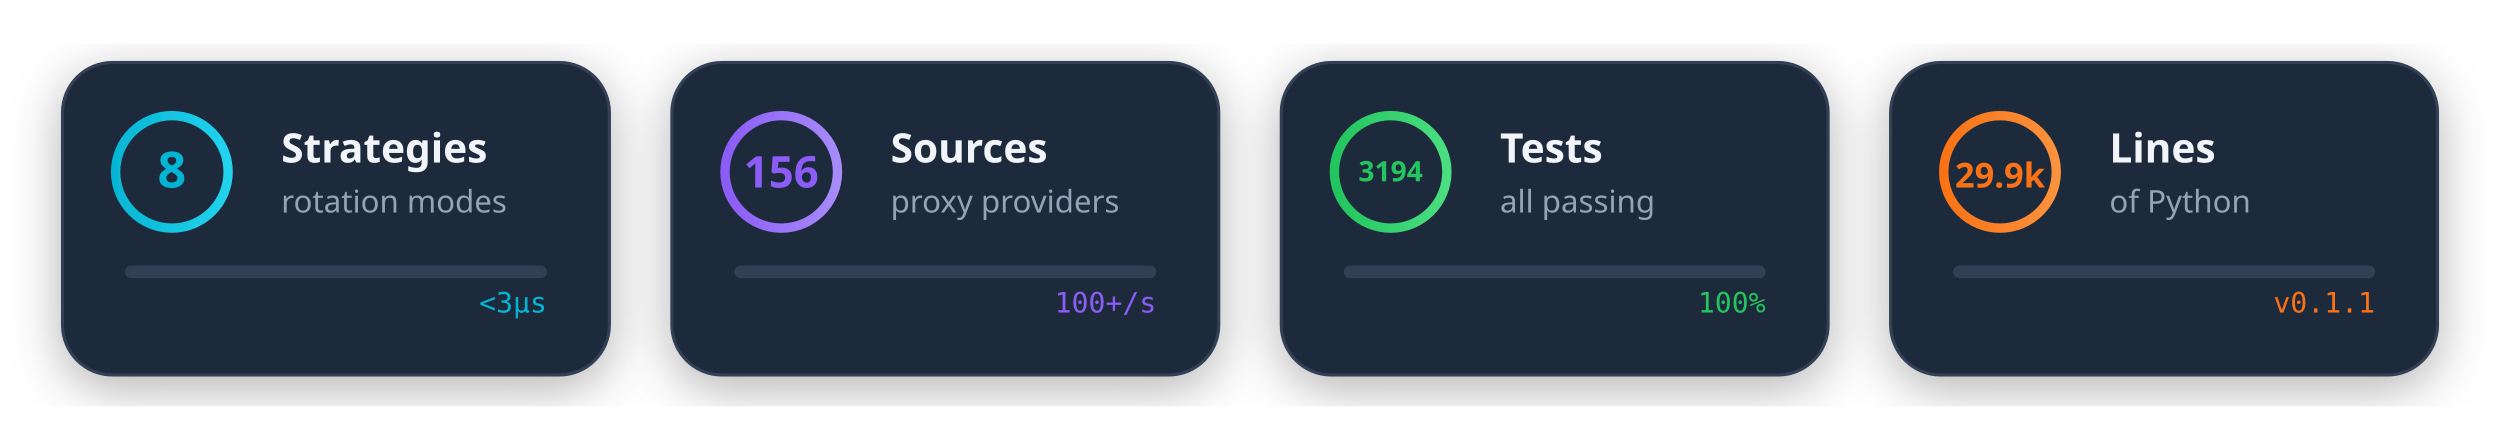
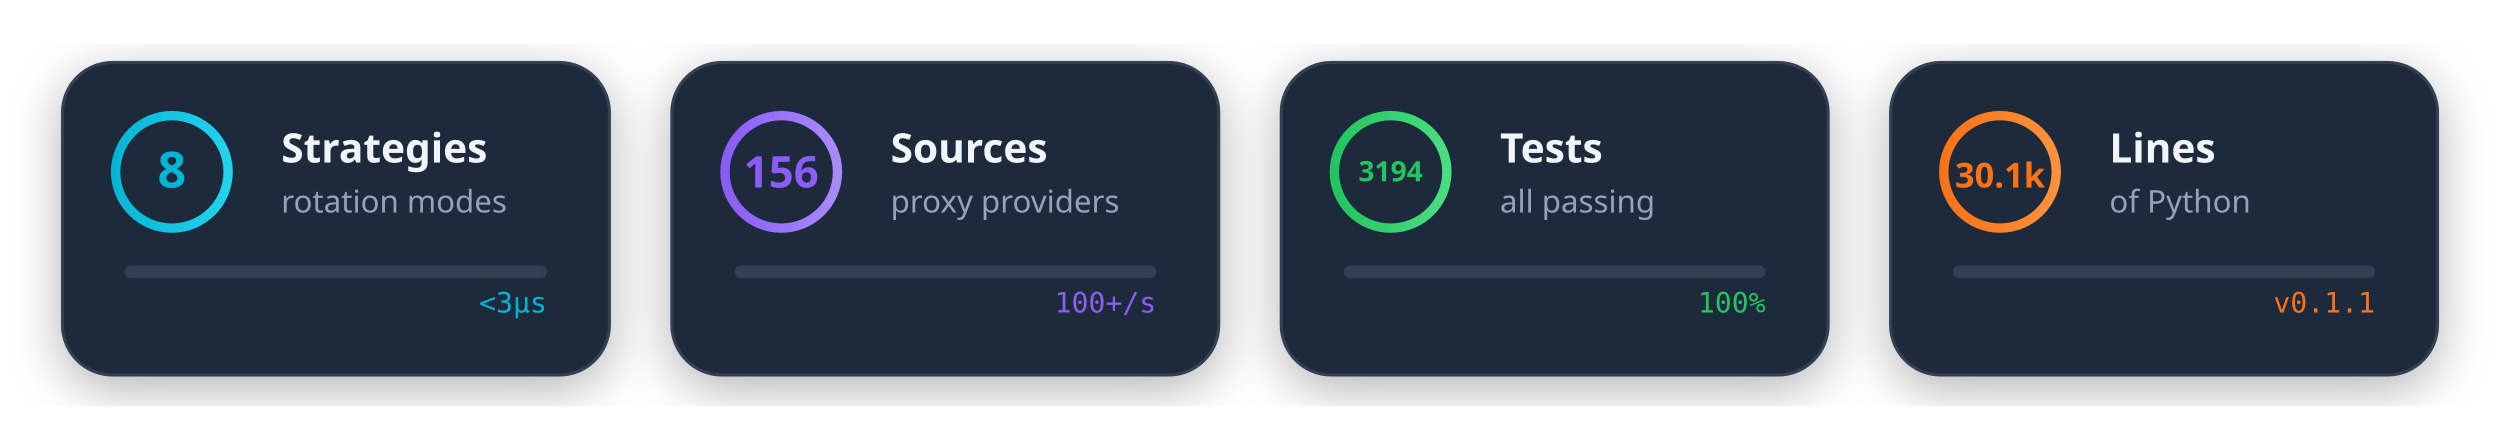
<svg xmlns="http://www.w3.org/2000/svg" viewBox="0 0 800 140" width="800" height="140">
  <style>
    @media (prefers-color-scheme: dark) {
      .card-bg { fill: #1e293b; }
      .card-stroke { stroke: #334155; }
      .text-main { fill: #f1f5f9; }
      .text-sub { fill: #94a3b8; }
    }
    @media (prefers-color-scheme: light) {
      .card-bg { fill: #f8fafc; }
      .card-stroke { stroke: #e2e8f0; }
      .text-main { fill: #1e293b; }
      .text-sub { fill: #64748b; }
    }
    .card-bg { fill: #1e293b; }
    .card-stroke { stroke: #334155; }
    .text-main { fill: #f1f5f9; }
    .text-sub { fill: #94a3b8; }
  </style>
  <defs>
    <linearGradient id="cyanGrad" x1="0%" y1="0%" x2="100%" y2="0%">
      <stop offset="0%" style="stop-color:#06b6d4" />
      <stop offset="100%" style="stop-color:#22d3ee" />
    </linearGradient>
    <linearGradient id="purpleGrad" x1="0%" y1="0%" x2="100%" y2="0%">
      <stop offset="0%" style="stop-color:#8b5cf6" />
      <stop offset="100%" style="stop-color:#a78bfa" />
    </linearGradient>
    <linearGradient id="greenGrad" x1="0%" y1="0%" x2="100%" y2="0%">
      <stop offset="0%" style="stop-color:#22c55e" />
      <stop offset="100%" style="stop-color:#4ade80" />
    </linearGradient>
    <linearGradient id="orangeGrad" x1="0%" y1="0%" x2="100%" y2="0%">
      <stop offset="0%" style="stop-color:#f97316" />
      <stop offset="100%" style="stop-color:#fb923c" />
    </linearGradient>
    <filter id="cardShadow">
      <feDropShadow dx="0" dy="4" stdDeviation="8" flood-color="#000" flood-opacity="0.3" />
    </filter>
  </defs>
  <g transform="translate(20, 20)" filter="url(#cardShadow)">
    <rect width="175" height="100" rx="16" class="card-bg card-stroke" stroke-width="1" />
    <circle cx="35" cy="35" r="18" fill="none" stroke="url(#cyanGrad)" stroke-width="3">
      <animate attributeName="stroke-dasharray" values="0 113;113 0" dur="2s" fill="freeze" />
    </circle>
    <text x="35" y="40" text-anchor="middle" font-family="system-ui" font-size="16" font-weight="bold" fill="#06b6d4">8</text>
    <text x="70" y="32" font-family="system-ui" font-size="13" font-weight="600" class="text-main">Strategies</text>
    <text x="70" y="48" font-family="system-ui" font-size="10" class="text-sub">rotation modes</text>
    <g transform="translate(20, 65)">
      <rect width="135" height="4" rx="2" fill="#334155" />
      <rect width="0" height="4" rx="2" fill="url(#cyanGrad)">
        <animate attributeName="width" from="0" to="135" dur="1.5s" fill="freeze" />
      </rect>
    </g>
    <text x="155" y="80" text-anchor="end" font-family="monospace" font-size="9" fill="#06b6d4">
      <animate attributeName="opacity" values="0;1" dur="0.5s" begin="1.5s" fill="freeze" />
      &lt;3μs
    </text>
  </g>
  <g transform="translate(215, 20)" filter="url(#cardShadow)">
    <rect width="175" height="100" rx="16" class="card-bg card-stroke" stroke-width="1" />
    <circle cx="35" cy="35" r="18" fill="none" stroke="url(#purpleGrad)" stroke-width="3">
      <animate attributeName="stroke-dasharray" values="0 113;113 0" dur="2s" fill="freeze" begin="0.2s" />
    </circle>
    <text x="35" y="40" text-anchor="middle" font-family="system-ui" font-size="14" font-weight="bold" fill="#8b5cf6">156</text>
    <text x="70" y="32" font-family="system-ui" font-size="13" font-weight="600" class="text-main">Sources</text>
    <text x="70" y="48" font-family="system-ui" font-size="10" class="text-sub">proxy providers</text>
    <g transform="translate(20, 65)">
      <rect width="135" height="4" rx="2" fill="#334155" />
      <rect width="0" height="4" rx="2" fill="url(#purpleGrad)">
        <animate attributeName="width" from="0" to="120" dur="1.5s" begin="0.2s" fill="freeze" />
      </rect>
    </g>
    <text x="155" y="80" text-anchor="end" font-family="monospace" font-size="9" fill="#8b5cf6">
      <animate attributeName="opacity" values="0;1" dur="0.5s" begin="1.7s" fill="freeze" />
      100+/s
    </text>
  </g>
  <g transform="translate(410, 20)" filter="url(#cardShadow)">
    <rect width="175" height="100" rx="16" class="card-bg card-stroke" stroke-width="1" />
    <circle cx="35" cy="35" r="18" fill="none" stroke="url(#greenGrad)" stroke-width="3">
      <animate attributeName="stroke-dasharray" values="0 113;113 0" dur="2s" fill="freeze" begin="0.4s" />
    </circle>
    <text x="35" y="38" text-anchor="middle" font-family="system-ui" font-size="9" font-weight="bold" fill="#22c55e">3194</text>
    <text x="70" y="32" font-family="system-ui" font-size="13" font-weight="600" class="text-main">Tests</text>
    <text x="70" y="48" font-family="system-ui" font-size="10" class="text-sub">all passing</text>
    <g transform="translate(20, 65)">
      <rect width="135" height="4" rx="2" fill="#334155" />
      <rect width="0" height="4" rx="2" fill="url(#greenGrad)">
        <animate attributeName="width" from="0" to="135" dur="1.5s" begin="0.4s" fill="freeze" />
      </rect>
    </g>
    <text x="155" y="80" text-anchor="end" font-family="monospace" font-size="9" fill="#22c55e">
      <animate attributeName="opacity" values="0;1" dur="0.5s" begin="1.9s" fill="freeze" />
      100%
    </text>
  </g>
  <g transform="translate(605, 20)" filter="url(#cardShadow)">
    <rect width="175" height="100" rx="16" class="card-bg card-stroke" stroke-width="1" />
    <circle cx="35" cy="35" r="18" fill="none" stroke="url(#orangeGrad)" stroke-width="3">
      <animate attributeName="stroke-dasharray" values="0 113;113 0" dur="2s" fill="freeze" begin="0.6s" />
    </circle>
-     <text x="35" y="40" text-anchor="middle" font-family="system-ui" font-size="11" font-weight="bold" fill="#f97316">29.9k</text>
+     <text x="35" y="40" text-anchor="middle" font-family="system-ui" font-size="11" font-weight="bold" fill="#f97316">30.1k</text>
    <text x="70" y="32" font-family="system-ui" font-size="13" font-weight="600" class="text-main">Lines</text>
    <text x="70" y="48" font-family="system-ui" font-size="10" class="text-sub">of Python</text>
    <g transform="translate(20, 65)">
      <rect width="135" height="4" rx="2" fill="#334155" />
      <rect width="0" height="4" rx="2" fill="url(#orangeGrad)">
        <animate attributeName="width" from="0" to="135" dur="1.5s" begin="0.6s" fill="freeze" />
      </rect>
    </g>
    <text x="155" y="80" text-anchor="end" font-family="monospace" font-size="9" fill="#f97316">
      <animate attributeName="opacity" values="0;1" dur="0.5s" begin="2.1s" fill="freeze" />
      v0.1.1
    </text>
  </g>
</svg>
